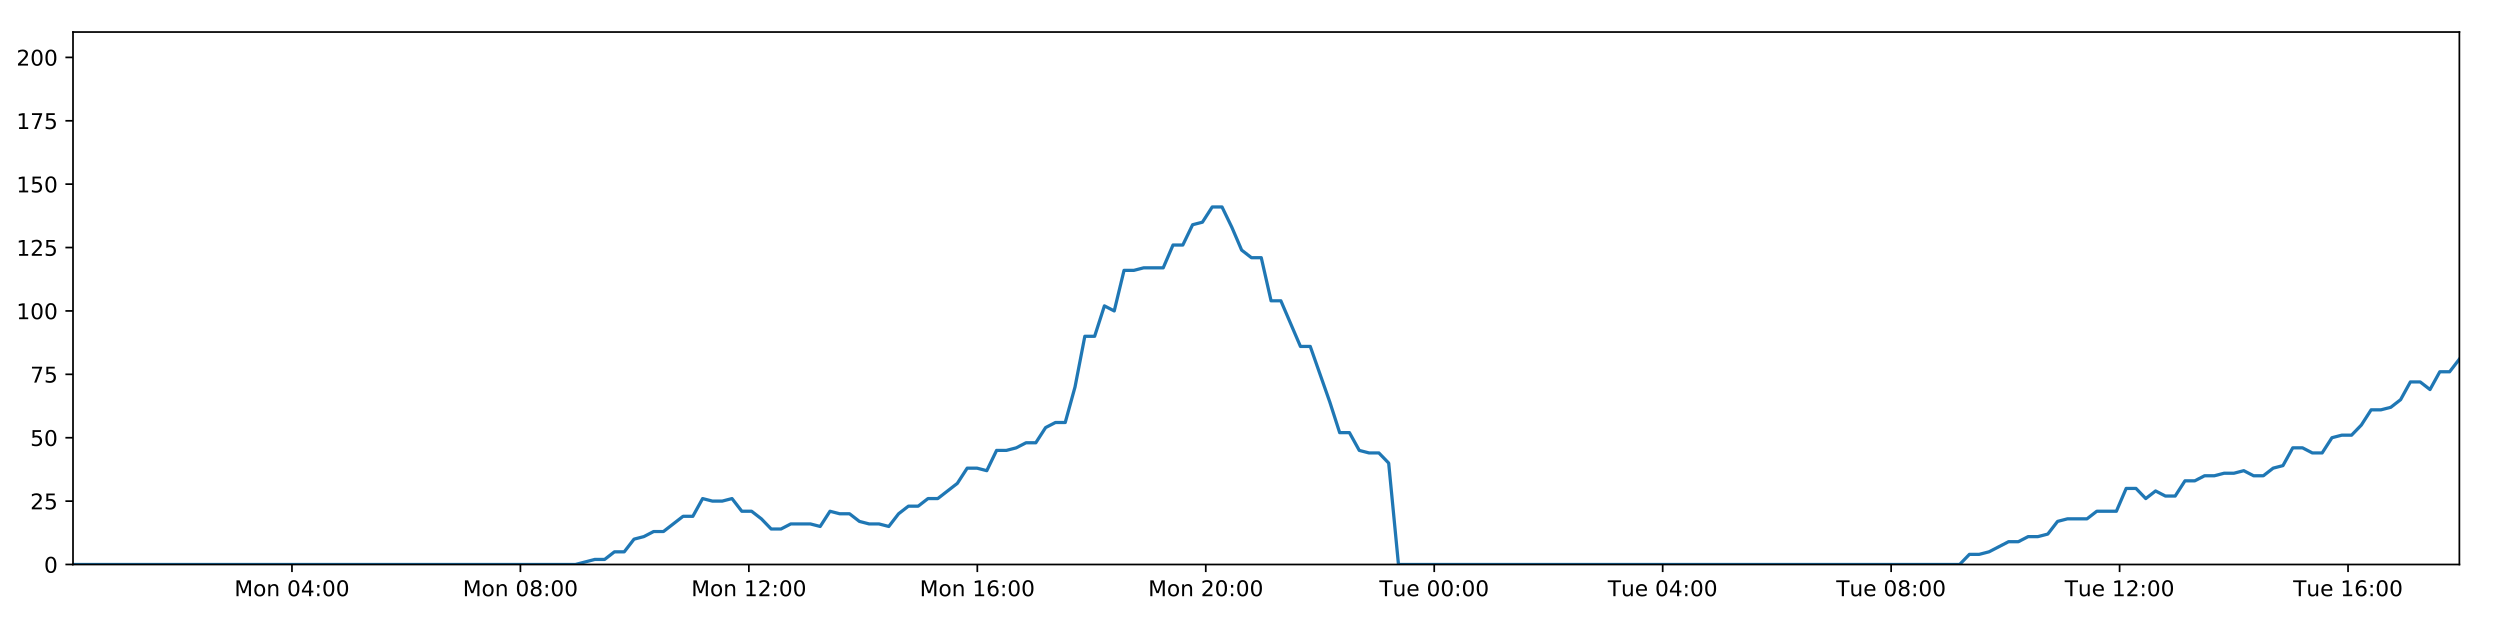
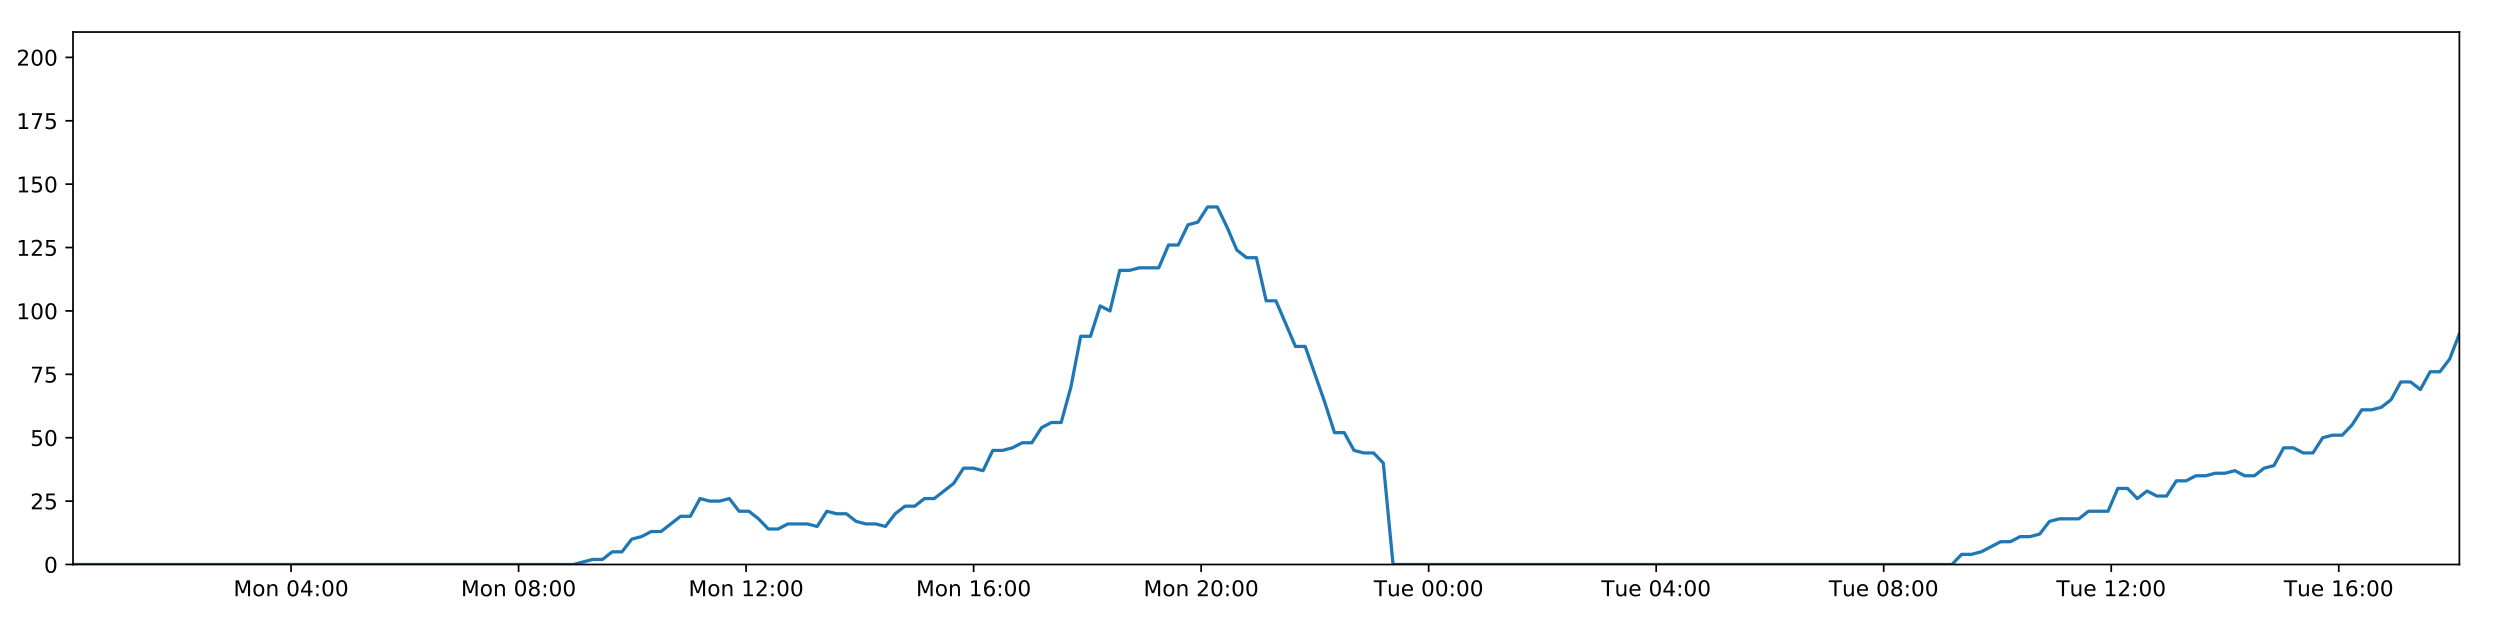
<svg xmlns="http://www.w3.org/2000/svg" xmlns:xlink="http://www.w3.org/1999/xlink" height="288pt" version="1.1" viewBox="0 0 1152 288" width="1152pt">
  <defs>
    <style type="text/css">
*{stroke-linecap:butt;stroke-linejoin:round;}
  </style>
  </defs>
  <g id="figure_1">
    <g id="patch_1">
      <path d="M 0 288  L 1152 288  L 1152 0  L 0 0  z " style="fill:#ffffff;" />
    </g>
    <g id="axes_1">
      <g id="patch_2">
        <path d="M 33.64 260.12  L 1133.28 260.12  L 1133.28 14.76  L 33.64 14.76  z " style="fill:#ffffff;" />
      </g>
      <g id="matplotlib.axis_1">
        <g id="xtick_1">
          <g id="line2d_1">
            <defs>
-               <path d="M 0 0  L 0 3.5  " id="mf34836663e" style="stroke:#000000;stroke-width:0.8;" />
-             </defs>
-             <g>
-               <use style="stroke:#000000;stroke-width:0.8;" x="134.535" xlink:href="#mf34836663e" y="260.12" />
+               <path d="M 0 0  L 0 3.5  " id="m9d722ad9bb" style="stroke:#000000;stroke-width:0.8;" />
+             </defs>
+             <g>
+               <use style="stroke:#000000;stroke-width:0.8;" x="134.122" xlink:href="#m9d722ad9bb" y="260.12" />
            </g>
          </g>
          <g id="text_1">
            <defs>
              <path d="M 9.812 72.906  L 24.516 72.906  L 43.109 23.297  L 61.812 72.906  L 76.516 72.906  L 76.516 0  L 66.891 0  L 66.891 64.016  L 48.094 14.016  L 38.188 14.016  L 19.391 64.016  L 19.391 0  L 9.812 0  z " id="DejaVuSans-77" />
              <path d="M 30.609 48.391  Q 23.391 48.391 19.188 42.75  Q 14.984 37.109 14.984 27.297  Q 14.984 17.484 19.156 11.844  Q 23.344 6.203 30.609 6.203  Q 37.797 6.203 41.984 11.859  Q 46.188 17.531 46.188 27.297  Q 46.188 37.016 41.984 42.703  Q 37.797 48.391 30.609 48.391  z M 30.609 56  Q 42.328 56 49.016 48.375  Q 55.719 40.766 55.719 27.297  Q 55.719 13.875 49.016 6.219  Q 42.328 -1.422 30.609 -1.422  Q 18.844 -1.422 12.172 6.219  Q 5.516 13.875 5.516 27.297  Q 5.516 40.766 12.172 48.375  Q 18.844 56 30.609 56  z " id="DejaVuSans-111" />
              <path d="M 54.891 33.016  L 54.891 0  L 45.906 0  L 45.906 32.719  Q 45.906 40.484 42.875 44.328  Q 39.844 48.188 33.797 48.188  Q 26.516 48.188 22.312 43.547  Q 18.109 38.922 18.109 30.906  L 18.109 0  L 9.078 0  L 9.078 54.688  L 18.109 54.688  L 18.109 46.188  Q 21.344 51.125 25.703 53.562  Q 30.078 56 35.797 56  Q 45.219 56 50.047 50.172  Q 54.891 44.344 54.891 33.016  z " id="DejaVuSans-110" />
              <path id="DejaVuSans-32" />
              <path d="M 31.781 66.406  Q 24.172 66.406 20.328 58.906  Q 16.5 51.422 16.5 36.375  Q 16.5 21.391 20.328 13.891  Q 24.172 6.391 31.781 6.391  Q 39.453 6.391 43.281 13.891  Q 47.125 21.391 47.125 36.375  Q 47.125 51.422 43.281 58.906  Q 39.453 66.406 31.781 66.406  z M 31.781 74.219  Q 44.047 74.219 50.516 64.516  Q 56.984 54.828 56.984 36.375  Q 56.984 17.969 50.516 8.266  Q 44.047 -1.422 31.781 -1.422  Q 19.531 -1.422 13.062 8.266  Q 6.594 17.969 6.594 36.375  Q 6.594 54.828 13.062 64.516  Q 19.531 74.219 31.781 74.219  z " id="DejaVuSans-48" />
              <path d="M 37.797 64.312  L 12.891 25.391  L 37.797 25.391  z M 35.203 72.906  L 47.609 72.906  L 47.609 25.391  L 58.016 25.391  L 58.016 17.188  L 47.609 17.188  L 47.609 0  L 37.797 0  L 37.797 17.188  L 4.891 17.188  L 4.891 26.703  z " id="DejaVuSans-52" />
              <path d="M 11.719 12.406  L 22.016 12.406  L 22.016 0  L 11.719 0  z M 11.719 51.703  L 22.016 51.703  L 22.016 39.312  L 11.719 39.312  z " id="DejaVuSans-58" />
            </defs>
-             <g transform="translate(107.9942 274.7184)scale(0.1 -0.1)">
+             <g transform="translate(107.5818 274.7184)scale(0.1 -0.1)">
              <use xlink:href="#DejaVuSans-77" />
              <use x="86.279" xlink:href="#DejaVuSans-111" />
              <use x="147.461" xlink:href="#DejaVuSans-110" />
              <use x="210.84" xlink:href="#DejaVuSans-32" />
              <use x="242.627" xlink:href="#DejaVuSans-48" />
              <use x="306.25" xlink:href="#DejaVuSans-52" />
              <use x="369.873" xlink:href="#DejaVuSans-58" />
              <use x="403.564" xlink:href="#DejaVuSans-48" />
              <use x="467.188" xlink:href="#DejaVuSans-48" />
            </g>
          </g>
        </g>
        <g id="xtick_2">
          <g id="line2d_2">
            <g>
-               <use style="stroke:#000000;stroke-width:0.8;" x="239.806" xlink:href="#mf34836663e" y="260.12" />
+               <use style="stroke:#000000;stroke-width:0.8;" x="238.964" xlink:href="#m9d722ad9bb" y="260.12" />
            </g>
          </g>
          <g id="text_2">
            <defs>
              <path d="M 31.781 34.625  Q 24.75 34.625 20.719 30.859  Q 16.703 27.094 16.703 20.516  Q 16.703 13.922 20.719 10.156  Q 24.75 6.391 31.781 6.391  Q 38.812 6.391 42.859 10.172  Q 46.922 13.969 46.922 20.516  Q 46.922 27.094 42.891 30.859  Q 38.875 34.625 31.781 34.625  z M 21.922 38.812  Q 15.578 40.375 12.031 44.719  Q 8.5 49.078 8.5 55.328  Q 8.5 64.062 14.719 69.141  Q 20.953 74.219 31.781 74.219  Q 42.672 74.219 48.875 69.141  Q 55.078 64.062 55.078 55.328  Q 55.078 49.078 51.531 44.719  Q 48 40.375 41.703 38.812  Q 48.828 37.156 52.797 32.312  Q 56.781 27.484 56.781 20.516  Q 56.781 9.906 50.312 4.234  Q 43.844 -1.422 31.781 -1.422  Q 19.734 -1.422 13.25 4.234  Q 6.781 9.906 6.781 20.516  Q 6.781 27.484 10.781 32.312  Q 14.797 37.156 21.922 38.812  z M 18.312 54.391  Q 18.312 48.734 21.844 45.562  Q 25.391 42.391 31.781 42.391  Q 38.141 42.391 41.719 45.562  Q 45.312 48.734 45.312 54.391  Q 45.312 60.062 41.719 63.234  Q 38.141 66.406 31.781 66.406  Q 25.391 66.406 21.844 63.234  Q 18.312 60.062 18.312 54.391  z " id="DejaVuSans-56" />
            </defs>
-             <g transform="translate(213.2657 274.7184)scale(0.1 -0.1)">
+             <g transform="translate(212.423 274.7184)scale(0.1 -0.1)">
              <use xlink:href="#DejaVuSans-77" />
              <use x="86.279" xlink:href="#DejaVuSans-111" />
              <use x="147.461" xlink:href="#DejaVuSans-110" />
              <use x="210.84" xlink:href="#DejaVuSans-32" />
              <use x="242.627" xlink:href="#DejaVuSans-48" />
              <use x="306.25" xlink:href="#DejaVuSans-56" />
              <use x="369.873" xlink:href="#DejaVuSans-58" />
              <use x="403.564" xlink:href="#DejaVuSans-48" />
              <use x="467.188" xlink:href="#DejaVuSans-48" />
            </g>
          </g>
        </g>
        <g id="xtick_3">
          <g id="line2d_3">
            <g>
-               <use style="stroke:#000000;stroke-width:0.8;" x="345.078" xlink:href="#mf34836663e" y="260.12" />
+               <use style="stroke:#000000;stroke-width:0.8;" x="343.805" xlink:href="#m9d722ad9bb" y="260.12" />
            </g>
          </g>
          <g id="text_3">
            <defs>
              <path d="M 12.406 8.297  L 28.516 8.297  L 28.516 63.922  L 10.984 60.406  L 10.984 69.391  L 28.422 72.906  L 38.281 72.906  L 38.281 8.297  L 54.391 8.297  L 54.391 0  L 12.406 0  z " id="DejaVuSans-49" />
              <path d="M 19.188 8.297  L 53.609 8.297  L 53.609 0  L 7.328 0  L 7.328 8.297  Q 12.938 14.109 22.625 23.891  Q 32.328 33.688 34.812 36.531  Q 39.547 41.844 41.422 45.531  Q 43.312 49.219 43.312 52.781  Q 43.312 58.594 39.234 62.25  Q 35.156 65.922 28.609 65.922  Q 23.969 65.922 18.812 64.312  Q 13.672 62.703 7.812 59.422  L 7.812 69.391  Q 13.766 71.781 18.938 73  Q 24.125 74.219 28.422 74.219  Q 39.75 74.219 46.484 68.547  Q 53.219 62.891 53.219 53.422  Q 53.219 48.922 51.531 44.891  Q 49.859 40.875 45.406 35.406  Q 44.188 33.984 37.641 27.219  Q 31.109 20.453 19.188 8.297  z " id="DejaVuSans-50" />
            </defs>
-             <g transform="translate(318.5373 274.7184)scale(0.1 -0.1)">
+             <g transform="translate(317.2643 274.7184)scale(0.1 -0.1)">
              <use xlink:href="#DejaVuSans-77" />
              <use x="86.279" xlink:href="#DejaVuSans-111" />
              <use x="147.461" xlink:href="#DejaVuSans-110" />
              <use x="210.84" xlink:href="#DejaVuSans-32" />
              <use x="242.627" xlink:href="#DejaVuSans-49" />
              <use x="306.25" xlink:href="#DejaVuSans-50" />
              <use x="369.873" xlink:href="#DejaVuSans-58" />
              <use x="403.564" xlink:href="#DejaVuSans-48" />
              <use x="467.188" xlink:href="#DejaVuSans-48" />
            </g>
          </g>
        </g>
        <g id="xtick_4">
          <g id="line2d_4">
            <g>
-               <use style="stroke:#000000;stroke-width:0.8;" x="450.349" xlink:href="#mf34836663e" y="260.12" />
+               <use style="stroke:#000000;stroke-width:0.8;" x="448.646" xlink:href="#m9d722ad9bb" y="260.12" />
            </g>
          </g>
          <g id="text_4">
            <defs>
              <path d="M 33.016 40.375  Q 26.375 40.375 22.484 35.828  Q 18.609 31.297 18.609 23.391  Q 18.609 15.531 22.484 10.953  Q 26.375 6.391 33.016 6.391  Q 39.656 6.391 43.531 10.953  Q 47.406 15.531 47.406 23.391  Q 47.406 31.297 43.531 35.828  Q 39.656 40.375 33.016 40.375  z M 52.594 71.297  L 52.594 62.312  Q 48.875 64.062 45.094 64.984  Q 41.312 65.922 37.594 65.922  Q 27.828 65.922 22.672 59.328  Q 17.531 52.734 16.797 39.406  Q 19.672 43.656 24.016 45.922  Q 28.375 48.188 33.594 48.188  Q 44.578 48.188 50.953 41.516  Q 57.328 34.859 57.328 23.391  Q 57.328 12.156 50.688 5.359  Q 44.047 -1.422 33.016 -1.422  Q 20.359 -1.422 13.672 8.266  Q 6.984 17.969 6.984 36.375  Q 6.984 53.656 15.188 63.938  Q 23.391 74.219 37.203 74.219  Q 40.922 74.219 44.703 73.484  Q 48.484 72.75 52.594 71.297  z " id="DejaVuSans-54" />
            </defs>
-             <g transform="translate(423.8088 274.7184)scale(0.1 -0.1)">
+             <g transform="translate(422.1056 274.7184)scale(0.1 -0.1)">
              <use xlink:href="#DejaVuSans-77" />
              <use x="86.279" xlink:href="#DejaVuSans-111" />
              <use x="147.461" xlink:href="#DejaVuSans-110" />
              <use x="210.84" xlink:href="#DejaVuSans-32" />
              <use x="242.627" xlink:href="#DejaVuSans-49" />
              <use x="306.25" xlink:href="#DejaVuSans-54" />
              <use x="369.873" xlink:href="#DejaVuSans-58" />
              <use x="403.564" xlink:href="#DejaVuSans-48" />
              <use x="467.188" xlink:href="#DejaVuSans-48" />
            </g>
          </g>
        </g>
        <g id="xtick_5">
          <g id="line2d_5">
            <g>
-               <use style="stroke:#000000;stroke-width:0.8;" x="555.621" xlink:href="#mf34836663e" y="260.12" />
+               <use style="stroke:#000000;stroke-width:0.8;" x="553.487" xlink:href="#m9d722ad9bb" y="260.12" />
            </g>
          </g>
          <g id="text_5">
-             <g transform="translate(529.0804 274.7184)scale(0.1 -0.1)">
+             <g transform="translate(526.9469 274.7184)scale(0.1 -0.1)">
              <use xlink:href="#DejaVuSans-77" />
              <use x="86.279" xlink:href="#DejaVuSans-111" />
              <use x="147.461" xlink:href="#DejaVuSans-110" />
              <use x="210.84" xlink:href="#DejaVuSans-32" />
              <use x="242.627" xlink:href="#DejaVuSans-50" />
              <use x="306.25" xlink:href="#DejaVuSans-48" />
              <use x="369.873" xlink:href="#DejaVuSans-58" />
              <use x="403.564" xlink:href="#DejaVuSans-48" />
              <use x="467.188" xlink:href="#DejaVuSans-48" />
            </g>
          </g>
        </g>
        <g id="xtick_6">
          <g id="line2d_6">
            <g>
-               <use style="stroke:#000000;stroke-width:0.8;" x="660.893" xlink:href="#mf34836663e" y="260.12" />
+               <use style="stroke:#000000;stroke-width:0.8;" x="658.329" xlink:href="#m9d722ad9bb" y="260.12" />
            </g>
          </g>
          <g id="text_6">
            <defs>
              <path d="M -0.297 72.906  L 61.375 72.906  L 61.375 64.594  L 35.5 64.594  L 35.5 0  L 25.594 0  L 25.594 64.594  L -0.297 64.594  z " id="DejaVuSans-84" />
              <path d="M 8.5 21.578  L 8.5 54.688  L 17.484 54.688  L 17.484 21.922  Q 17.484 14.156 20.5 10.266  Q 23.531 6.391 29.594 6.391  Q 36.859 6.391 41.078 11.031  Q 45.312 15.672 45.312 23.688  L 45.312 54.688  L 54.297 54.688  L 54.297 0  L 45.312 0  L 45.312 8.406  Q 42.047 3.422 37.719 1  Q 33.406 -1.422 27.688 -1.422  Q 18.266 -1.422 13.375 4.438  Q 8.5 10.297 8.5 21.578  z M 31.109 56  z " id="DejaVuSans-117" />
              <path d="M 56.203 29.594  L 56.203 25.203  L 14.891 25.203  Q 15.484 15.922 20.484 11.062  Q 25.484 6.203 34.422 6.203  Q 39.594 6.203 44.453 7.469  Q 49.312 8.734 54.109 11.281  L 54.109 2.781  Q 49.266 0.734 44.188 -0.344  Q 39.109 -1.422 33.891 -1.422  Q 20.797 -1.422 13.156 6.188  Q 5.516 13.812 5.516 26.812  Q 5.516 40.234 12.766 48.109  Q 20.016 56 32.328 56  Q 43.359 56 49.781 48.891  Q 56.203 41.797 56.203 29.594  z M 47.219 32.234  Q 47.125 39.594 43.094 43.984  Q 39.062 48.391 32.422 48.391  Q 24.906 48.391 20.391 44.141  Q 15.875 39.891 15.188 32.172  z " id="DejaVuSans-101" />
            </defs>
-             <g transform="translate(635.6066 274.7184)scale(0.1 -0.1)">
+             <g transform="translate(633.0428 274.7184)scale(0.1 -0.1)">
              <use xlink:href="#DejaVuSans-84" />
              <use x="60.85" xlink:href="#DejaVuSans-117" />
              <use x="124.229" xlink:href="#DejaVuSans-101" />
              <use x="185.752" xlink:href="#DejaVuSans-32" />
              <use x="217.539" xlink:href="#DejaVuSans-48" />
              <use x="281.162" xlink:href="#DejaVuSans-48" />
              <use x="344.785" xlink:href="#DejaVuSans-58" />
              <use x="378.477" xlink:href="#DejaVuSans-48" />
              <use x="442.1" xlink:href="#DejaVuSans-48" />
            </g>
          </g>
        </g>
        <g id="xtick_7">
          <g id="line2d_7">
            <g>
-               <use style="stroke:#000000;stroke-width:0.8;" x="766.164" xlink:href="#mf34836663e" y="260.12" />
+               <use style="stroke:#000000;stroke-width:0.8;" x="763.17" xlink:href="#m9d722ad9bb" y="260.12" />
            </g>
          </g>
          <g id="text_7">
-             <g transform="translate(740.8782 274.7184)scale(0.1 -0.1)">
+             <g transform="translate(737.8841 274.7184)scale(0.1 -0.1)">
              <use xlink:href="#DejaVuSans-84" />
              <use x="60.85" xlink:href="#DejaVuSans-117" />
              <use x="124.229" xlink:href="#DejaVuSans-101" />
              <use x="185.752" xlink:href="#DejaVuSans-32" />
              <use x="217.539" xlink:href="#DejaVuSans-48" />
              <use x="281.162" xlink:href="#DejaVuSans-52" />
              <use x="344.785" xlink:href="#DejaVuSans-58" />
              <use x="378.477" xlink:href="#DejaVuSans-48" />
              <use x="442.1" xlink:href="#DejaVuSans-48" />
            </g>
          </g>
        </g>
        <g id="xtick_8">
          <g id="line2d_8">
            <g>
-               <use style="stroke:#000000;stroke-width:0.8;" x="871.436" xlink:href="#mf34836663e" y="260.12" />
+               <use style="stroke:#000000;stroke-width:0.8;" x="868.011" xlink:href="#m9d722ad9bb" y="260.12" />
            </g>
          </g>
          <g id="text_8">
-             <g transform="translate(846.1497 274.7184)scale(0.1 -0.1)">
+             <g transform="translate(842.7254 274.7184)scale(0.1 -0.1)">
              <use xlink:href="#DejaVuSans-84" />
              <use x="60.85" xlink:href="#DejaVuSans-117" />
              <use x="124.229" xlink:href="#DejaVuSans-101" />
              <use x="185.752" xlink:href="#DejaVuSans-32" />
              <use x="217.539" xlink:href="#DejaVuSans-48" />
              <use x="281.162" xlink:href="#DejaVuSans-56" />
              <use x="344.785" xlink:href="#DejaVuSans-58" />
              <use x="378.477" xlink:href="#DejaVuSans-48" />
              <use x="442.1" xlink:href="#DejaVuSans-48" />
            </g>
          </g>
        </g>
        <g id="xtick_9">
          <g id="line2d_9">
            <g>
-               <use style="stroke:#000000;stroke-width:0.8;" x="976.707" xlink:href="#mf34836663e" y="260.12" />
+               <use style="stroke:#000000;stroke-width:0.8;" x="972.853" xlink:href="#m9d722ad9bb" y="260.12" />
            </g>
          </g>
          <g id="text_9">
-             <g transform="translate(951.4213 274.7184)scale(0.1 -0.1)">
+             <g transform="translate(947.5666 274.7184)scale(0.1 -0.1)">
              <use xlink:href="#DejaVuSans-84" />
              <use x="60.85" xlink:href="#DejaVuSans-117" />
              <use x="124.229" xlink:href="#DejaVuSans-101" />
              <use x="185.752" xlink:href="#DejaVuSans-32" />
              <use x="217.539" xlink:href="#DejaVuSans-49" />
              <use x="281.162" xlink:href="#DejaVuSans-50" />
              <use x="344.785" xlink:href="#DejaVuSans-58" />
              <use x="378.477" xlink:href="#DejaVuSans-48" />
              <use x="442.1" xlink:href="#DejaVuSans-48" />
            </g>
          </g>
        </g>
        <g id="xtick_10">
          <g id="line2d_10">
            <g>
-               <use style="stroke:#000000;stroke-width:0.8;" x="1081.979" xlink:href="#mf34836663e" y="260.12" />
+               <use style="stroke:#000000;stroke-width:0.8;" x="1077.694" xlink:href="#m9d722ad9bb" y="260.12" />
            </g>
          </g>
          <g id="text_10">
-             <g transform="translate(1056.693 274.7184)scale(0.1 -0.1)">
+             <g transform="translate(1052.408 274.7184)scale(0.1 -0.1)">
              <use xlink:href="#DejaVuSans-84" />
              <use x="60.85" xlink:href="#DejaVuSans-117" />
              <use x="124.229" xlink:href="#DejaVuSans-101" />
              <use x="185.752" xlink:href="#DejaVuSans-32" />
              <use x="217.539" xlink:href="#DejaVuSans-49" />
              <use x="281.162" xlink:href="#DejaVuSans-54" />
              <use x="344.785" xlink:href="#DejaVuSans-58" />
              <use x="378.477" xlink:href="#DejaVuSans-48" />
              <use x="442.1" xlink:href="#DejaVuSans-48" />
            </g>
          </g>
        </g>
      </g>
      <g id="matplotlib.axis_2">
        <g id="ytick_1">
          <g id="line2d_11">
            <defs>
-               <path d="M 0 0  L -3.5 0  " id="macde020c0d" style="stroke:#000000;stroke-width:0.8;" />
-             </defs>
-             <g>
-               <use style="stroke:#000000;stroke-width:0.8;" x="33.64" xlink:href="#macde020c0d" y="260.12" />
+               <path d="M 0 0  L -3.5 0  " id="m661a5b6cd5" style="stroke:#000000;stroke-width:0.8;" />
+             </defs>
+             <g>
+               <use style="stroke:#000000;stroke-width:0.8;" x="33.64" xlink:href="#m661a5b6cd5" y="260.12" />
            </g>
          </g>
          <g id="text_11">
            <g transform="translate(20.2775 263.9192)scale(0.1 -0.1)">
              <use xlink:href="#DejaVuSans-48" />
            </g>
          </g>
        </g>
        <g id="ytick_2">
          <g id="line2d_12">
            <g>
-               <use style="stroke:#000000;stroke-width:0.8;" x="33.64" xlink:href="#macde020c0d" y="230.91" />
+               <use style="stroke:#000000;stroke-width:0.8;" x="33.64" xlink:href="#m661a5b6cd5" y="230.91" />
            </g>
          </g>
          <g id="text_12">
            <defs>
              <path d="M 10.797 72.906  L 49.516 72.906  L 49.516 64.594  L 19.828 64.594  L 19.828 46.734  Q 21.969 47.469 24.109 47.828  Q 26.266 48.188 28.422 48.188  Q 40.625 48.188 47.75 41.5  Q 54.891 34.812 54.891 23.391  Q 54.891 11.625 47.562 5.094  Q 40.234 -1.422 26.906 -1.422  Q 22.312 -1.422 17.547 -0.641  Q 12.797 0.141 7.719 1.703  L 7.719 11.625  Q 12.109 9.234 16.797 8.062  Q 21.484 6.891 26.703 6.891  Q 35.156 6.891 40.078 11.328  Q 45.016 15.766 45.016 23.391  Q 45.016 31 40.078 35.438  Q 35.156 39.891 26.703 39.891  Q 22.75 39.891 18.812 39.016  Q 14.891 38.141 10.797 36.281  z " id="DejaVuSans-53" />
            </defs>
            <g transform="translate(13.915 234.7097)scale(0.1 -0.1)">
              <use xlink:href="#DejaVuSans-50" />
              <use x="63.623" xlink:href="#DejaVuSans-53" />
            </g>
          </g>
        </g>
        <g id="ytick_3">
          <g id="line2d_13">
            <g>
-               <use style="stroke:#000000;stroke-width:0.8;" x="33.64" xlink:href="#macde020c0d" y="201.701" />
+               <use style="stroke:#000000;stroke-width:0.8;" x="33.64" xlink:href="#m661a5b6cd5" y="201.701" />
            </g>
          </g>
          <g id="text_13">
            <g transform="translate(13.915 205.5002)scale(0.1 -0.1)">
              <use xlink:href="#DejaVuSans-53" />
              <use x="63.623" xlink:href="#DejaVuSans-48" />
            </g>
          </g>
        </g>
        <g id="ytick_4">
          <g id="line2d_14">
            <g>
-               <use style="stroke:#000000;stroke-width:0.8;" x="33.64" xlink:href="#macde020c0d" y="172.491" />
+               <use style="stroke:#000000;stroke-width:0.8;" x="33.64" xlink:href="#m661a5b6cd5" y="172.491" />
            </g>
          </g>
          <g id="text_14">
            <defs>
              <path d="M 8.203 72.906  L 55.078 72.906  L 55.078 68.703  L 28.609 0  L 18.312 0  L 43.219 64.594  L 8.203 64.594  z " id="DejaVuSans-55" />
            </defs>
            <g transform="translate(13.915 176.2906)scale(0.1 -0.1)">
              <use xlink:href="#DejaVuSans-55" />
              <use x="63.623" xlink:href="#DejaVuSans-53" />
            </g>
          </g>
        </g>
        <g id="ytick_5">
          <g id="line2d_15">
            <g>
-               <use style="stroke:#000000;stroke-width:0.8;" x="33.64" xlink:href="#macde020c0d" y="143.282" />
+               <use style="stroke:#000000;stroke-width:0.8;" x="33.64" xlink:href="#m661a5b6cd5" y="143.282" />
            </g>
          </g>
          <g id="text_15">
            <g transform="translate(7.5525 147.0811)scale(0.1 -0.1)">
              <use xlink:href="#DejaVuSans-49" />
              <use x="63.623" xlink:href="#DejaVuSans-48" />
              <use x="127.246" xlink:href="#DejaVuSans-48" />
            </g>
          </g>
        </g>
        <g id="ytick_6">
          <g id="line2d_16">
            <g>
-               <use style="stroke:#000000;stroke-width:0.8;" x="33.64" xlink:href="#macde020c0d" y="114.072" />
+               <use style="stroke:#000000;stroke-width:0.8;" x="33.64" xlink:href="#m661a5b6cd5" y="114.072" />
            </g>
          </g>
          <g id="text_16">
            <g transform="translate(7.5525 117.8716)scale(0.1 -0.1)">
              <use xlink:href="#DejaVuSans-49" />
              <use x="63.623" xlink:href="#DejaVuSans-50" />
              <use x="127.246" xlink:href="#DejaVuSans-53" />
            </g>
          </g>
        </g>
        <g id="ytick_7">
          <g id="line2d_17">
            <g>
-               <use style="stroke:#000000;stroke-width:0.8;" x="33.64" xlink:href="#macde020c0d" y="84.863" />
+               <use style="stroke:#000000;stroke-width:0.8;" x="33.64" xlink:href="#m661a5b6cd5" y="84.863" />
            </g>
          </g>
          <g id="text_17">
            <g transform="translate(7.5525 88.66208)scale(0.1 -0.1)">
              <use xlink:href="#DejaVuSans-49" />
              <use x="63.623" xlink:href="#DejaVuSans-53" />
              <use x="127.246" xlink:href="#DejaVuSans-48" />
            </g>
          </g>
        </g>
        <g id="ytick_8">
          <g id="line2d_18">
            <g>
-               <use style="stroke:#000000;stroke-width:0.8;" x="33.64" xlink:href="#macde020c0d" y="55.653" />
+               <use style="stroke:#000000;stroke-width:0.8;" x="33.64" xlink:href="#m661a5b6cd5" y="55.653" />
            </g>
          </g>
          <g id="text_18">
            <g transform="translate(7.5525 59.45255)scale(0.1 -0.1)">
              <use xlink:href="#DejaVuSans-49" />
              <use x="63.623" xlink:href="#DejaVuSans-55" />
              <use x="127.246" xlink:href="#DejaVuSans-53" />
            </g>
          </g>
        </g>
        <g id="ytick_9">
          <g id="line2d_19">
            <g>
-               <use style="stroke:#000000;stroke-width:0.8;" x="33.64" xlink:href="#macde020c0d" y="26.444" />
+               <use style="stroke:#000000;stroke-width:0.8;" x="33.64" xlink:href="#m661a5b6cd5" y="26.444" />
            </g>
          </g>
          <g id="text_19">
            <g transform="translate(7.5525 30.24303)scale(0.1 -0.1)">
              <use xlink:href="#DejaVuSans-50" />
              <use x="63.623" xlink:href="#DejaVuSans-48" />
              <use x="127.246" xlink:href="#DejaVuSans-48" />
            </g>
          </g>
        </g>
      </g>
      <g id="line2d_20">
-         <path clip-path="url(#pd7d1751073)" d="M 33.64 260.12  L 265.144 260.12  L 274.11 257.783  L 278.623 257.783  L 283.136 254.278  L 287.65 254.278  L 292.164 248.436  L 296.683 247.268  L 301.193 244.931  L 305.713 244.931  L 314.745 237.921  L 319.257 237.921  L 323.768 229.742  L 328.282 230.91  L 332.796 230.91  L 337.308 229.742  L 341.824 235.584  L 346.339 235.584  L 350.852 239.089  L 355.363 243.763  L 359.876 243.763  L 364.391 241.426  L 373.417 241.426  L 377.939 242.594  L 382.457 235.584  L 386.969 236.752  L 391.484 236.752  L 396.001 240.258  L 400.514 241.426  L 405.028 241.426  L 409.552 242.594  L 414.062 236.752  L 418.574 233.247  L 423.086 233.247  L 427.609 229.742  L 432.118 229.742  L 441.143 222.732  L 445.678 215.722  L 450.191 215.722  L 454.709 216.89  L 459.228 207.543  L 463.743 207.543  L 468.257 206.374  L 472.773 204.038  L 477.293 204.038  L 481.812 197.027  L 486.332 194.691  L 490.855 194.691  L 495.366 178.333  L 499.889 154.966  L 504.403 154.966  L 508.916 140.945  L 513.436 143.282  L 517.957 124.588  L 522.469 124.588  L 526.987 123.419  L 536.01 123.419  L 540.53 112.904  L 545.04 112.904  L 549.555 103.557  L 554.069 102.389  L 558.588 95.378  L 563.11 95.378  L 567.629 104.725  L 572.143 115.241  L 576.655 118.746  L 581.189 118.746  L 585.709 138.608  L 590.22 138.608  L 599.246 159.639  L 603.765 159.639  L 612.807 185.344  L 617.317 199.364  L 621.828 199.364  L 626.347 207.543  L 630.867 208.711  L 635.383 208.711  L 639.903 213.385  L 644.414 260.12  L 902.991 260.12  L 907.507 255.446  L 912.02 255.446  L 916.535 254.278  L 925.561 249.605  L 930.075 249.605  L 934.588 247.268  L 939.104 247.268  L 943.619 246.099  L 948.134 240.258  L 952.652 239.089  L 961.677 239.089  L 966.193 235.584  L 975.227 235.584  L 979.743 225.069  L 984.259 225.069  L 988.771 229.742  L 993.284 226.237  L 997.812 228.574  L 1002.325 228.574  L 1006.839 221.563  L 1011.357 221.563  L 1015.871 219.227  L 1020.386 219.227  L 1024.903 218.058  L 1029.417 218.058  L 1033.931 216.89  L 1038.444 219.227  L 1042.956 219.227  L 1047.47 215.722  L 1051.983 214.553  L 1056.494 206.374  L 1061.015 206.374  L 1065.531 208.711  L 1070.048 208.711  L 1074.558 201.701  L 1079.073 200.533  L 1083.594 200.533  L 1088.105 195.859  L 1092.617 188.849  L 1097.147 188.849  L 1101.675 187.68  L 1106.191 184.175  L 1110.702 175.997  L 1115.224 175.997  L 1119.741 179.502  L 1124.255 171.323  L 1128.771 171.323  L 1133.28 165.481  L 1133.28 165.481  " style="fill:none;stroke:#1f77b4;stroke-linecap:square;stroke-width:1.5;" />
+         <path clip-path="url(#p7f5843a604)" d="M 33.64 260.12  L 264.198 260.12  L 273.127 257.783  L 277.622 257.783  L 282.116 254.278  L 286.612 254.278  L 291.107 248.436  L 295.607 247.268  L 300.1 244.931  L 304.601 244.931  L 313.596 237.921  L 318.09 237.921  L 322.582 229.742  L 327.077 230.91  L 331.573 230.91  L 336.067 229.742  L 340.564 235.584  L 345.061 235.584  L 349.556 239.089  L 354.048 243.763  L 358.542 243.763  L 363.04 241.426  L 372.029 241.426  L 376.531 242.594  L 381.031 235.584  L 385.525 236.752  L 390.022 236.752  L 394.52 240.258  L 399.014 241.426  L 403.51 241.426  L 408.016 242.594  L 412.507 236.752  L 417 233.247  L 421.494 233.247  L 425.999 229.742  L 430.489 229.742  L 439.478 222.732  L 443.994 215.722  L 448.488 215.722  L 452.988 216.89  L 457.489 207.543  L 461.985 207.543  L 466.481 206.374  L 470.978 204.038  L 475.479 204.038  L 479.981 197.027  L 484.482 194.691  L 488.986 194.691  L 493.478 178.333  L 497.984 154.966  L 502.479 154.966  L 506.973 140.945  L 511.475 143.282  L 515.977 124.588  L 520.471 124.588  L 524.971 123.419  L 533.956 123.419  L 538.458 112.904  L 542.949 112.904  L 547.446 103.557  L 551.941 102.389  L 556.443 95.378  L 560.945 95.378  L 565.446 104.725  L 569.942 115.241  L 574.436 118.746  L 578.951 118.746  L 583.453 138.608  L 587.945 138.608  L 596.935 159.639  L 601.435 159.639  L 610.44 185.344  L 614.931 199.364  L 619.424 199.364  L 623.925 207.543  L 628.426 208.711  L 632.923 208.711  L 637.425 213.385  L 641.917 260.12  L 899.438 260.12  L 903.935 255.446  L 908.429 255.446  L 912.926 254.278  L 921.915 249.605  L 926.411 249.605  L 930.905 247.268  L 935.403 247.268  L 939.9 246.099  L 944.396 240.258  L 948.896 239.089  L 957.884 239.089  L 962.381 235.584  L 971.378 235.584  L 975.875 225.069  L 980.374 225.069  L 984.867 229.742  L 989.362 226.237  L 993.871 228.574  L 998.365 228.574  L 1002.861 221.563  L 1007.36 221.563  L 1011.856 219.227  L 1016.353 219.227  L 1020.851 218.058  L 1025.347 218.058  L 1029.843 216.89  L 1034.337 219.227  L 1038.831 219.227  L 1043.326 215.722  L 1047.821 214.553  L 1052.313 206.374  L 1056.816 206.374  L 1061.313 208.711  L 1065.812 208.711  L 1070.303 201.701  L 1074.8 200.533  L 1079.302 200.533  L 1083.795 195.859  L 1088.289 188.849  L 1092.801 188.849  L 1097.31 187.68  L 1101.807 184.175  L 1106.3 175.997  L 1110.804 175.997  L 1115.302 179.502  L 1119.797 171.323  L 1124.295 171.323  L 1128.785 165.481  L 1133.28 153.797  L 1133.28 153.797  " style="fill:none;stroke:#1f77b4;stroke-linecap:square;stroke-width:1.5;" />
      </g>
      <g id="patch_3">
        <path d="M 33.64 260.12  L 33.64 14.76  " style="fill:none;stroke:#000000;stroke-linecap:square;stroke-linejoin:miter;stroke-width:0.8;" />
      </g>
      <g id="patch_4">
        <path d="M 1133.28 260.12  L 1133.28 14.76  " style="fill:none;stroke:#000000;stroke-linecap:square;stroke-linejoin:miter;stroke-width:0.8;" />
      </g>
      <g id="patch_5">
        <path d="M 33.64 260.12  L 1133.28 260.12  " style="fill:none;stroke:#000000;stroke-linecap:square;stroke-linejoin:miter;stroke-width:0.8;" />
      </g>
      <g id="patch_6">
        <path d="M 33.64 14.76  L 1133.28 14.76  " style="fill:none;stroke:#000000;stroke-linecap:square;stroke-linejoin:miter;stroke-width:0.8;" />
      </g>
    </g>
  </g>
  <defs>
-     <clipPath id="pd7d1751073">
+     <clipPath id="p7f5843a604">
      <rect height="245.36" width="1099.64" x="33.64" y="14.76" />
    </clipPath>
  </defs>
</svg>
